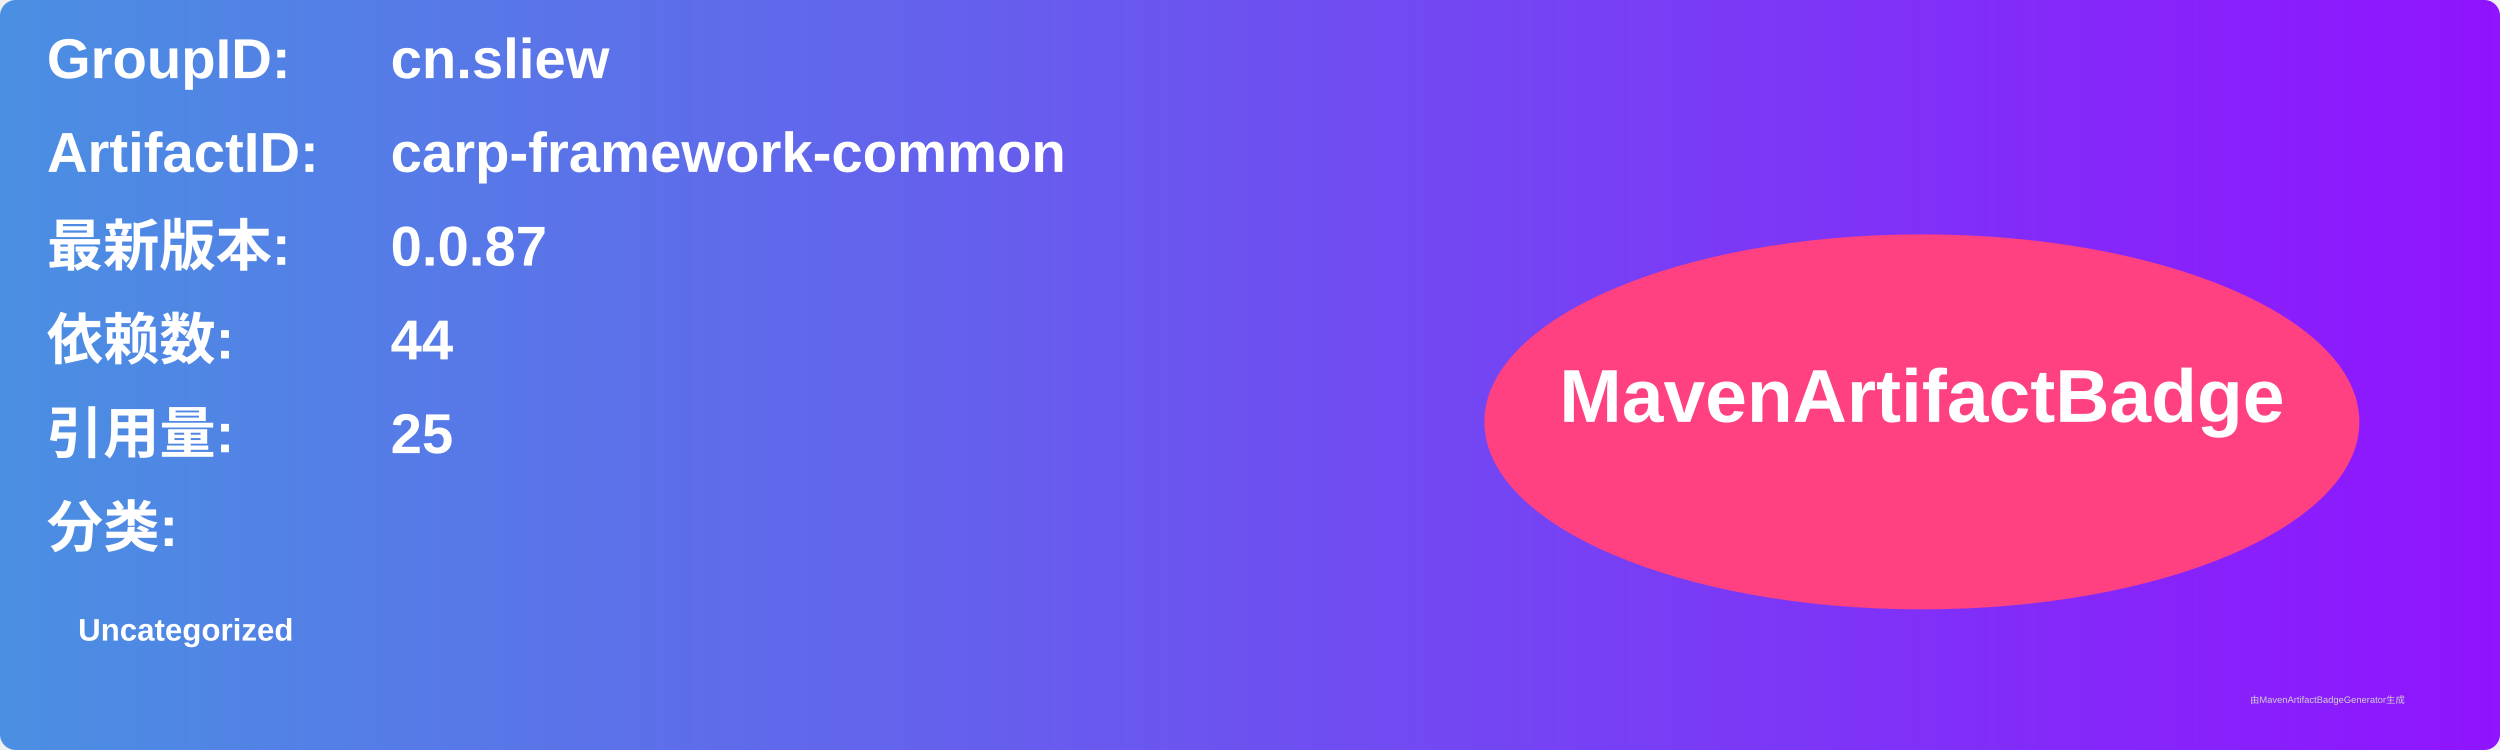
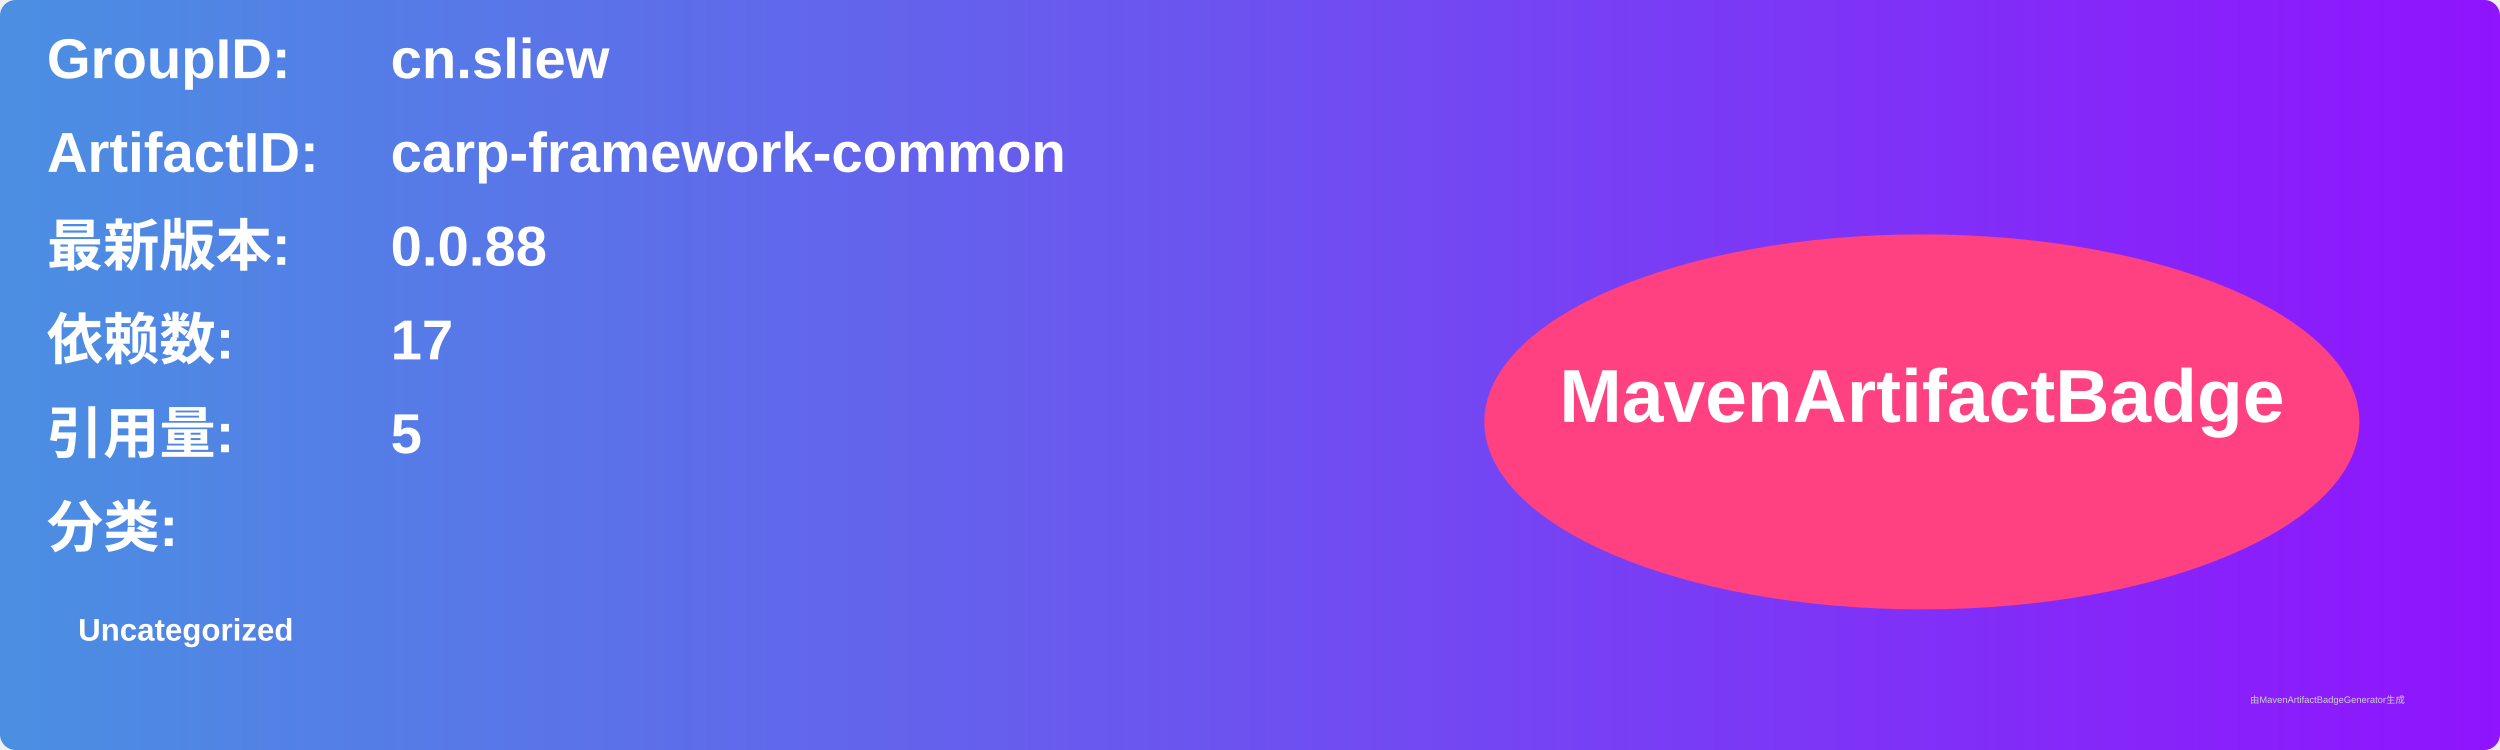
<svg xmlns="http://www.w3.org/2000/svg" width="800" height="240" viewBox="0 0 800 240">
  <linearGradient id="grad" x1="0%" y1="0%" x2="100%" y2="0%">
    <stop offset="0%" stop-color="#4a90e2" />
    <stop offset="100%" stop-color="#9013fe" />
  </linearGradient>
  <rect width="100%" height="100%" rx="5" ry="5" fill="url(#grad)" />
  <g transform="translate(15, 15)">
    <text x="0" y="10" font-family="Arial" font-size="18" fill="white" font-weight="bold" width="260">GroupID:</text>
    <text x="110" y="10" font-family="Arial" font-size="18" fill="white" font-weight="bold" width="460">cn.sliew</text>
    <text x="0" y="40" font-family="Arial" font-size="18" fill="white" font-weight="bold" width="260">ArtifactID:</text>
    <text x="110" y="40" font-family="Arial" font-size="18" fill="white" font-weight="bold" width="460">carp-framework-common</text>
    <text x="0" y="70" font-family="Arial" font-size="18" fill="white" font-weight="bold">最新版本:</text>
    <text x="110" y="70" font-family="Arial" font-size="18" fill="white" font-weight="bold">
-       <tspan font-weight="bold">0.0.87</tspan>
+       <tspan font-weight="bold">0.0.88</tspan>
    </text>
    <text x="0" y="100" font-family="Arial" font-size="18" fill="white" font-weight="bold">依赖数: </text>
    <text x="110" y="100" font-family="Arial" font-size="18" fill="white">
-       <tspan font-weight="bold">44</tspan>
+       <tspan font-weight="bold">17</tspan>
    </text>
    <text x="0" y="130" font-family="Arial" font-size="18" fill="white" font-weight="bold">引用量: </text>
    <text x="110" y="130" font-family="Arial" font-size="18" fill="white">
-       <tspan font-weight="bold">25</tspan>
+       <tspan font-weight="bold">5</tspan>
    </text>
    <text x="0" y="160" font-family="Arial" font-size="18" fill="white" font-weight="bold">分类:</text>
    <text x="10" y="190" font-family="Arial" font-size="10" fill="white">
      <tspan font-weight="bold">Uncategorized</tspan>
    </text>
    <ellipse cx="600" cy="120" rx="140" ry="60" fill="#ff4081" />
    <text x="600" y="120" text-anchor="middle" font-family="Arial" font-size="24" fill="white" font-weight="bold">MavenArtifactBadge</text>
  </g>
  <text x="720" y="225" font-family="Arial" font-size="3" fill="#d0d0d0">由MavenArtifactBadgeGenerator生成</text>
</svg>
